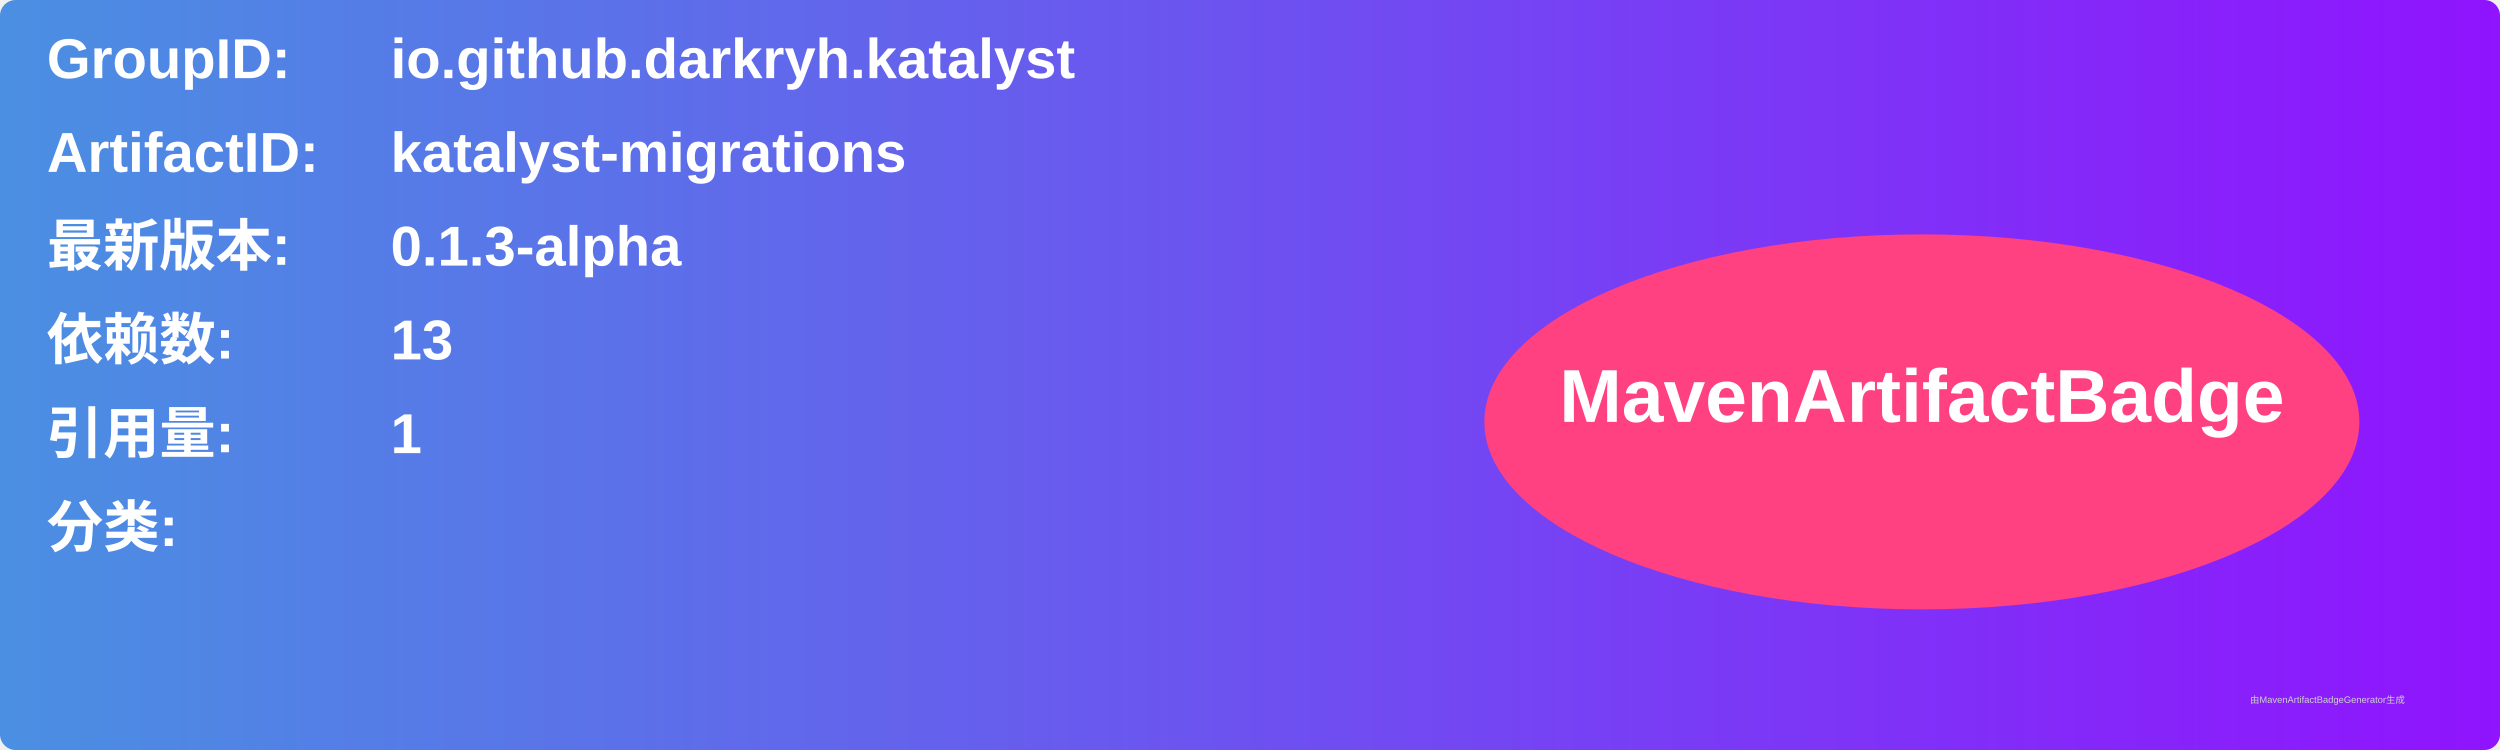
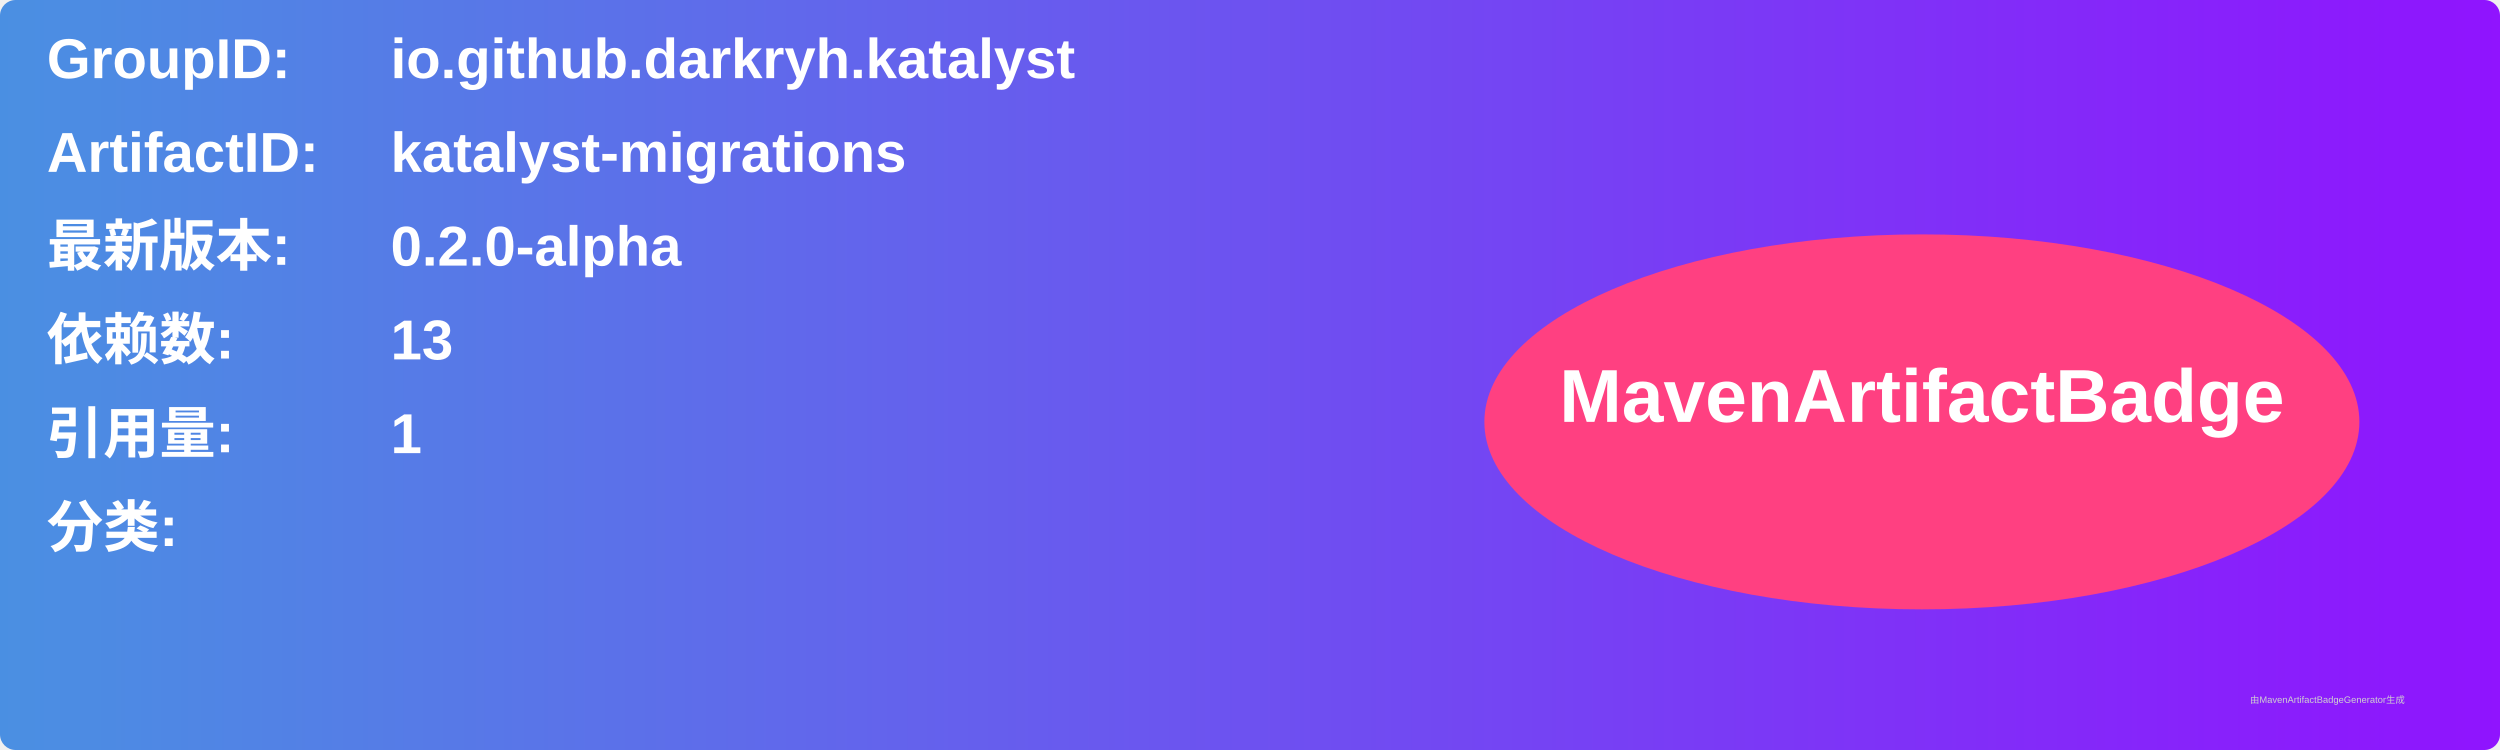
<svg xmlns="http://www.w3.org/2000/svg" width="800" height="240" viewBox="0 0 800 240">
  <linearGradient id="grad" x1="0%" y1="0%" x2="100%" y2="0%">
    <stop offset="0%" stop-color="#4a90e2" />
    <stop offset="100%" stop-color="#9013fe" />
  </linearGradient>
  <rect width="100%" height="100%" rx="5" ry="5" fill="url(#grad)" />
  <g transform="translate(15, 15)">
    <text x="0" y="10" font-family="Arial" font-size="18" fill="white" font-weight="bold" width="260">GroupID:</text>
    <text x="110" y="10" font-family="Arial" font-size="18" fill="white" font-weight="bold" width="460">io.github.darkryh.katalyst</text>
    <text x="0" y="40" font-family="Arial" font-size="18" fill="white" font-weight="bold" width="260">ArtifactID:</text>
    <text x="110" y="40" font-family="Arial" font-size="18" fill="white" font-weight="bold" width="460">katalyst-migrations</text>
    <text x="0" y="70" font-family="Arial" font-size="18" fill="white" font-weight="bold">最新版本:</text>
    <text x="110" y="70" font-family="Arial" font-size="18" fill="white" font-weight="bold">
-       <tspan font-weight="bold">0.1.3-alpha</tspan>
+       <tspan font-weight="bold">0.2.0-alpha</tspan>
    </text>
    <text x="0" y="100" font-family="Arial" font-size="18" fill="white" font-weight="bold">依赖数: </text>
    <text x="110" y="100" font-family="Arial" font-size="18" fill="white">
      <tspan font-weight="bold">13</tspan>
    </text>
    <text x="0" y="130" font-family="Arial" font-size="18" fill="white" font-weight="bold">引用量: </text>
    <text x="110" y="130" font-family="Arial" font-size="18" fill="white">
      <tspan font-weight="bold">1</tspan>
    </text>
    <text x="0" y="160" font-family="Arial" font-size="18" fill="white" font-weight="bold">分类:</text>
    <text x="10" y="190" font-family="Arial" font-size="10" fill="white">
      <tspan font-weight="bold" />
    </text>
    <ellipse cx="600" cy="120" rx="140" ry="60" fill="#ff4081" />
    <text x="600" y="120" text-anchor="middle" font-family="Arial" font-size="24" fill="white" font-weight="bold">MavenArtifactBadge</text>
  </g>
  <text x="720" y="225" font-family="Arial" font-size="3" fill="#d0d0d0">由MavenArtifactBadgeGenerator生成</text>
</svg>
